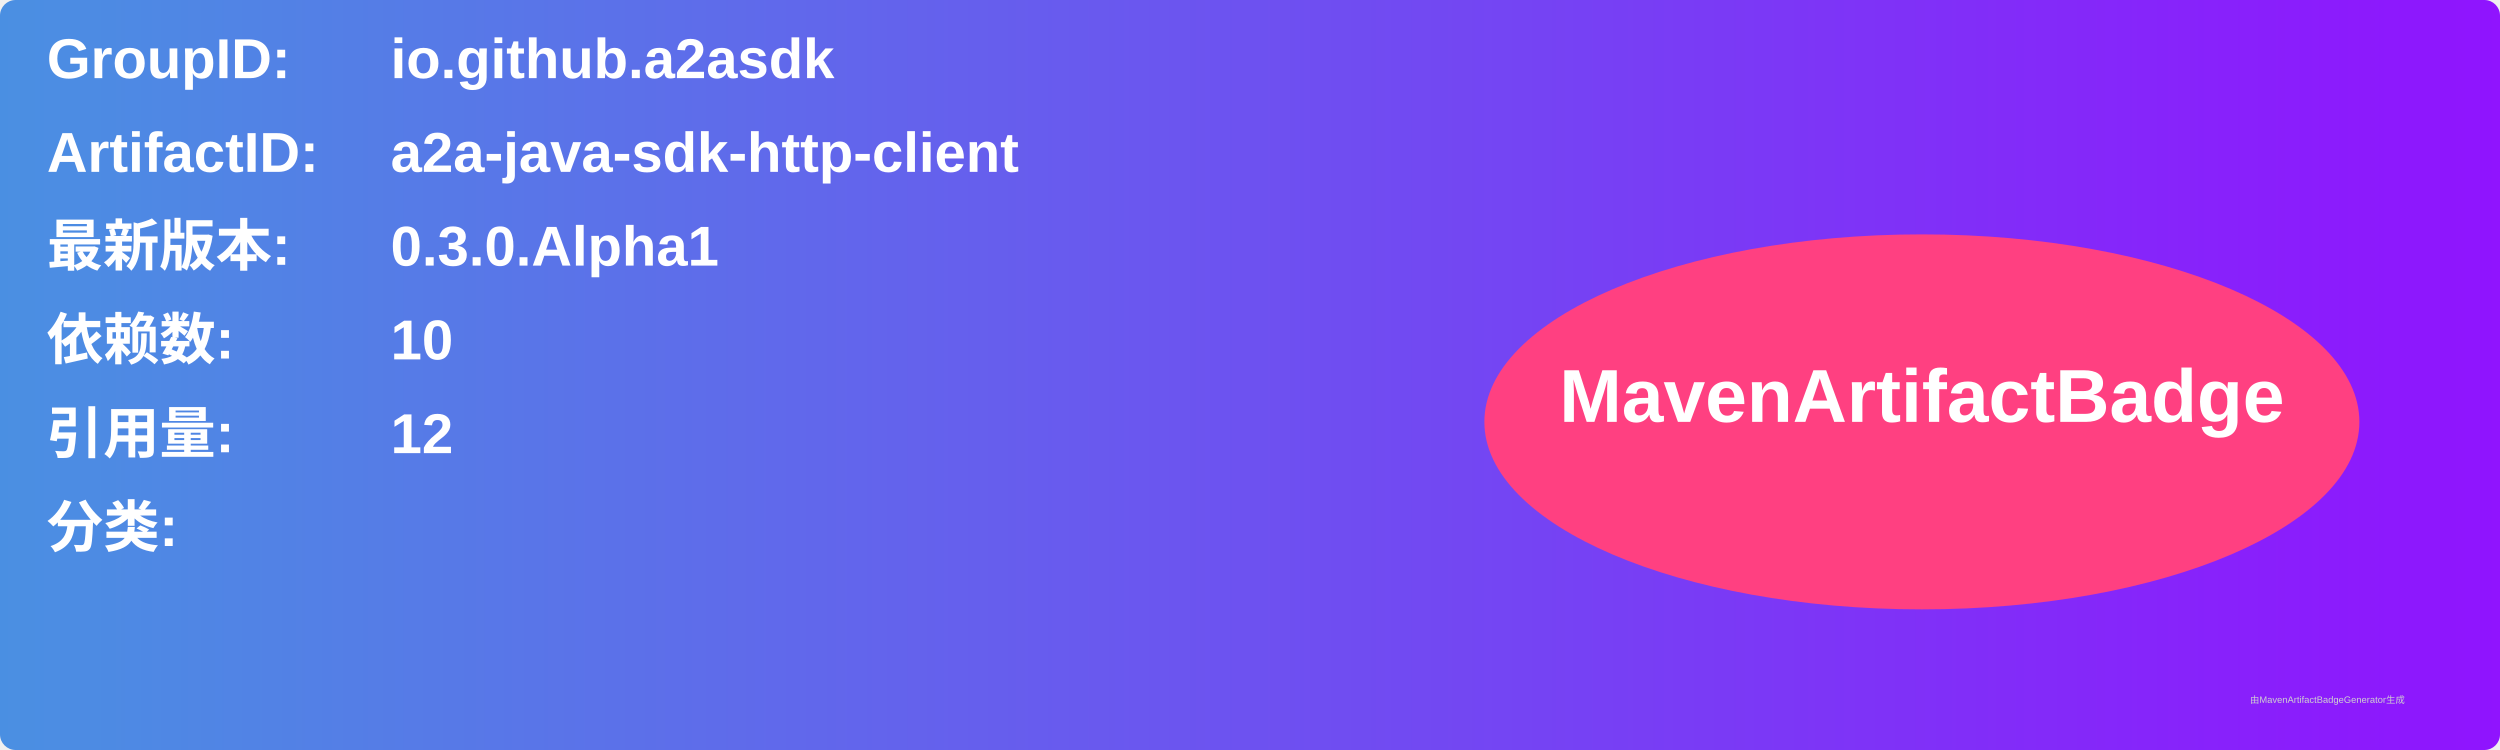
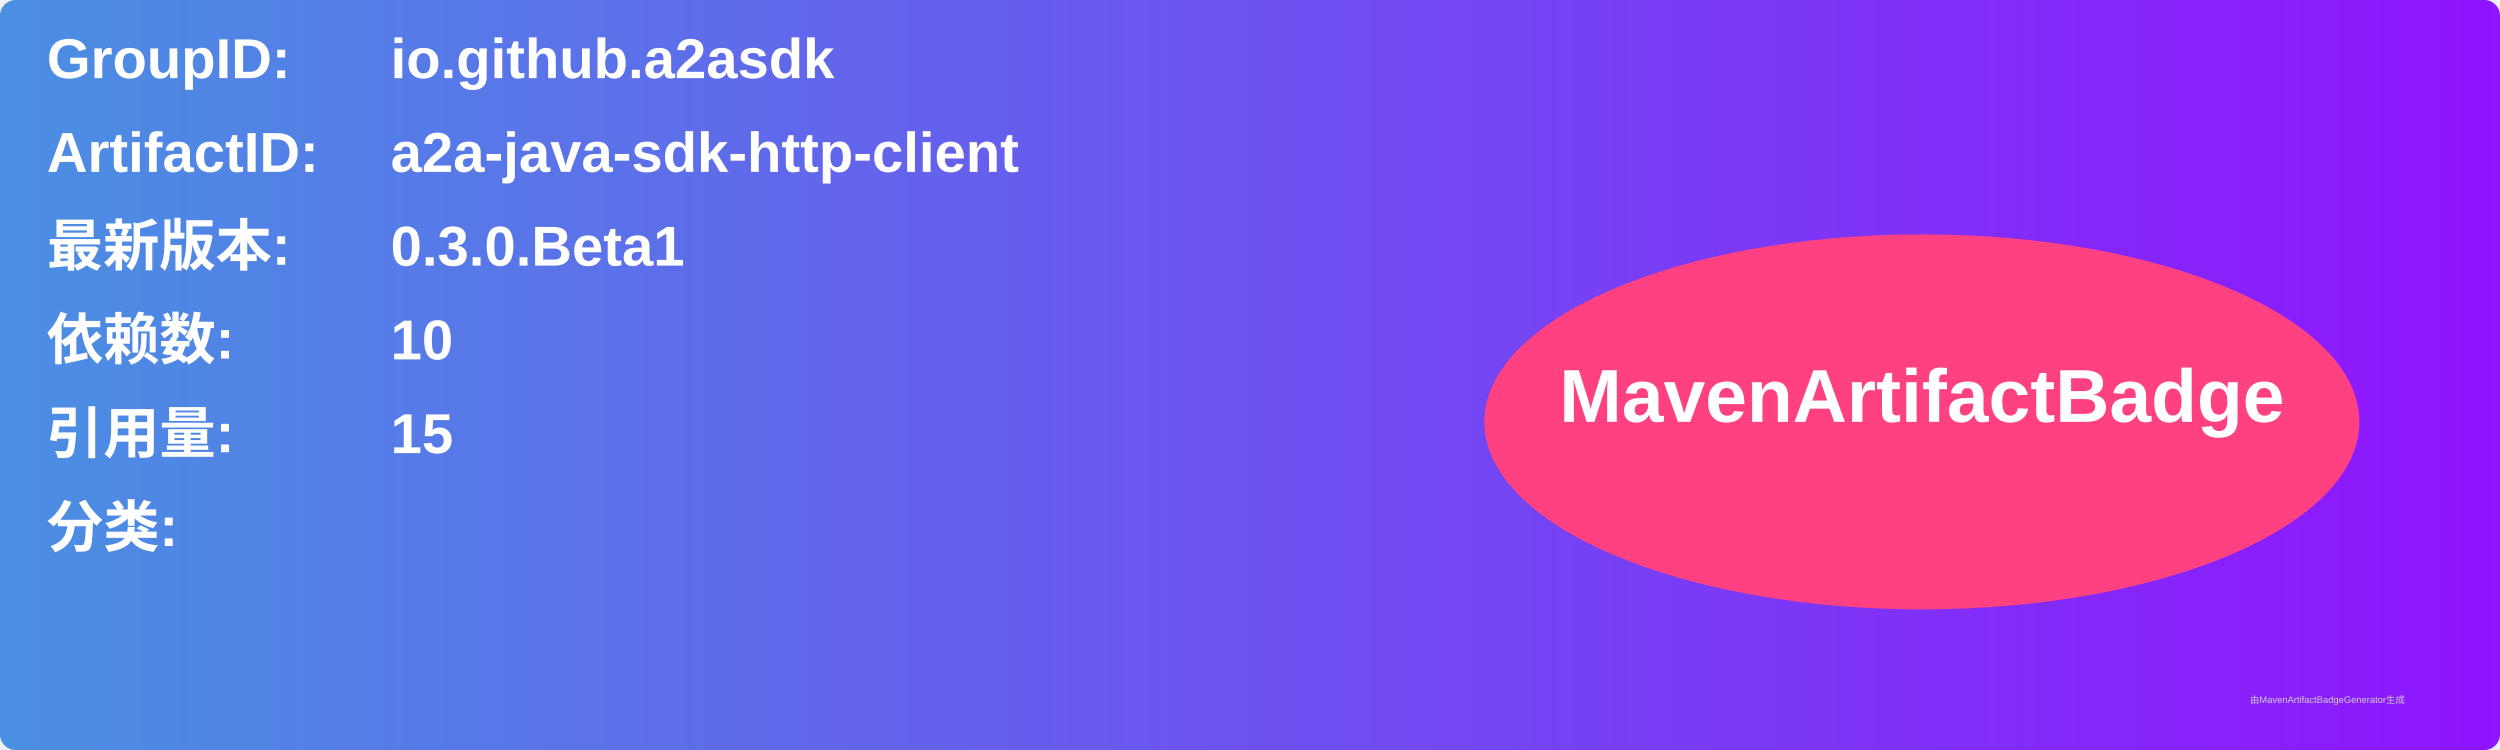
<svg xmlns="http://www.w3.org/2000/svg" width="800" height="240" viewBox="0 0 800 240">
  <linearGradient id="grad" x1="0%" y1="0%" x2="100%" y2="0%">
    <stop offset="0%" stop-color="#4a90e2" />
    <stop offset="100%" stop-color="#9013fe" />
  </linearGradient>
  <rect width="100%" height="100%" rx="5" ry="5" fill="url(#grad)" />
  <g transform="translate(15, 15)">
    <text x="0" y="10" font-family="Arial" font-size="18" fill="white" font-weight="bold" width="260">GroupID:</text>
    <text x="110" y="10" font-family="Arial" font-size="18" fill="white" font-weight="bold" width="460">io.github.a2asdk</text>
    <text x="0" y="40" font-family="Arial" font-size="18" fill="white" font-weight="bold" width="260">ArtifactID:</text>
    <text x="110" y="40" font-family="Arial" font-size="18" fill="white" font-weight="bold" width="460">a2a-java-sdk-http-client</text>
    <text x="0" y="70" font-family="Arial" font-size="18" fill="white" font-weight="bold">最新版本:</text>
    <text x="110" y="70" font-family="Arial" font-size="18" fill="white" font-weight="bold">
-       <tspan font-weight="bold">0.3.0.Alpha1</tspan>
+       <tspan font-weight="bold">0.3.0.Beta1</tspan>
    </text>
    <text x="0" y="100" font-family="Arial" font-size="18" fill="white" font-weight="bold">依赖数: </text>
    <text x="110" y="100" font-family="Arial" font-size="18" fill="white">
      <tspan font-weight="bold">10</tspan>
    </text>
    <text x="0" y="130" font-family="Arial" font-size="18" fill="white" font-weight="bold">引用量: </text>
    <text x="110" y="130" font-family="Arial" font-size="18" fill="white">
-       <tspan font-weight="bold">12</tspan>
+       <tspan font-weight="bold">15</tspan>
    </text>
    <text x="0" y="160" font-family="Arial" font-size="18" fill="white" font-weight="bold">分类:</text>
    <text x="10" y="190" font-family="Arial" font-size="10" fill="white">
      <tspan font-weight="bold" />
    </text>
    <ellipse cx="600" cy="120" rx="140" ry="60" fill="#ff4081" />
    <text x="600" y="120" text-anchor="middle" font-family="Arial" font-size="24" fill="white" font-weight="bold">MavenArtifactBadge</text>
  </g>
  <text x="720" y="225" font-family="Arial" font-size="3" fill="#d0d0d0">由MavenArtifactBadgeGenerator生成</text>
</svg>
